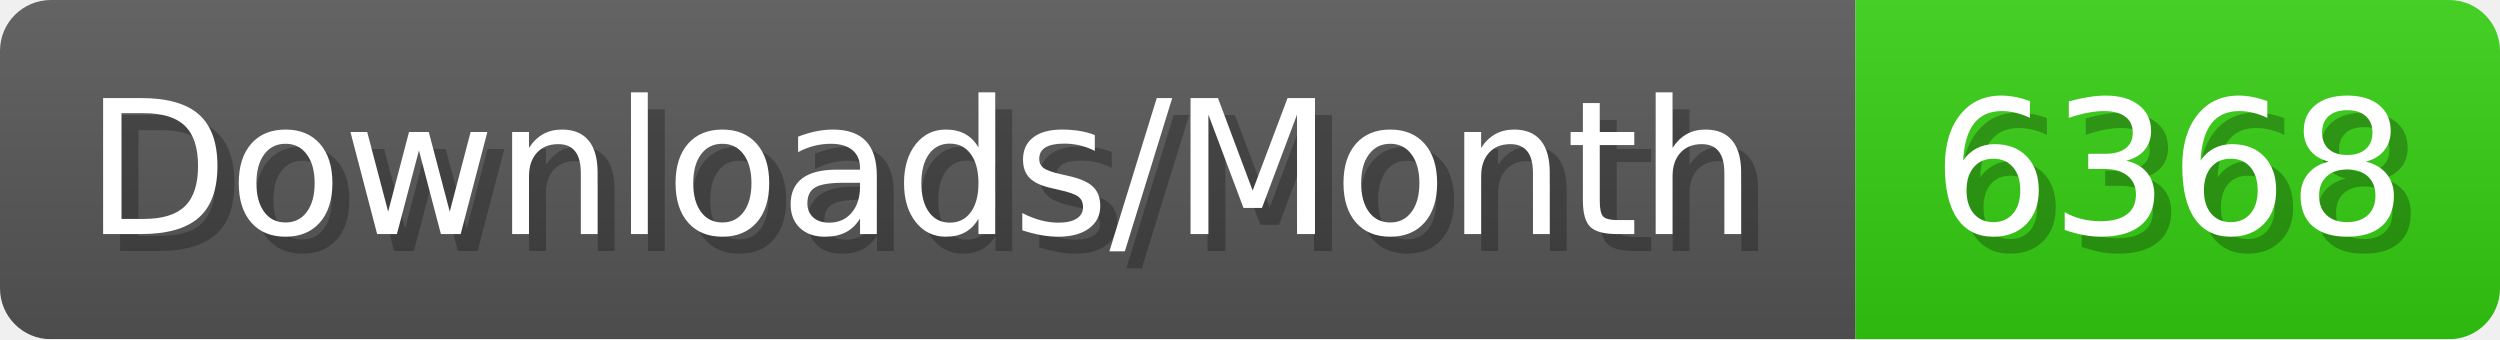
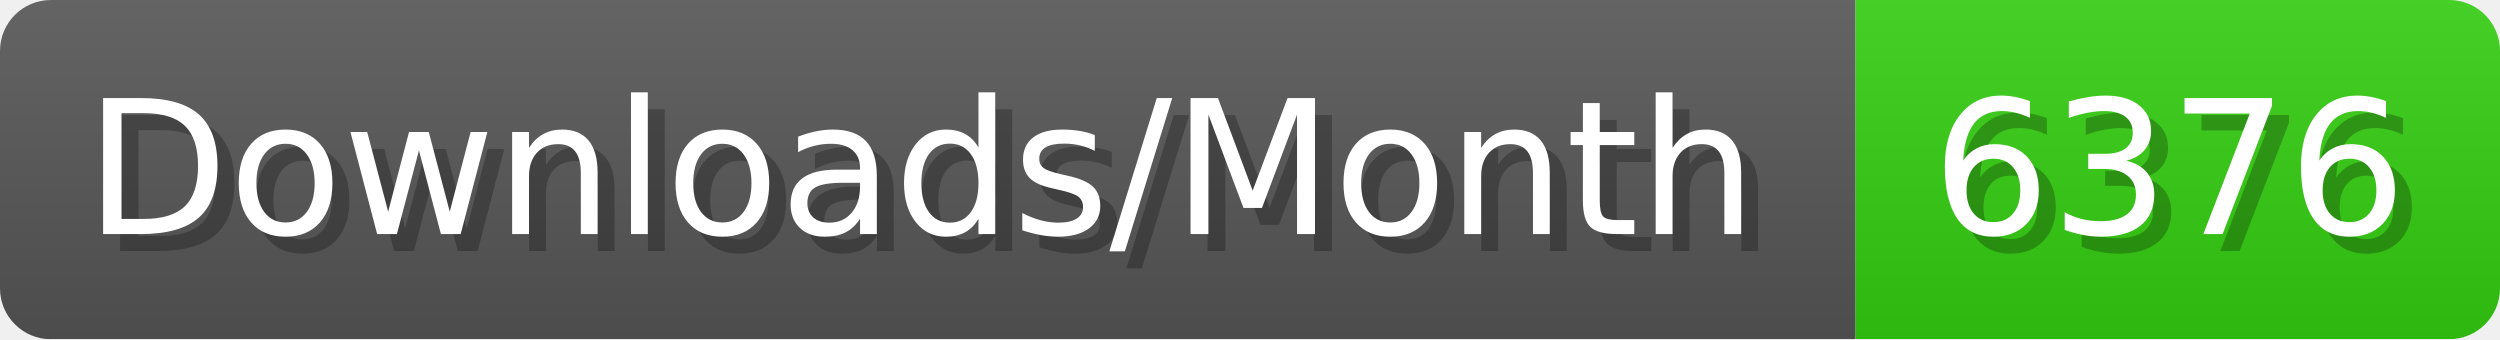
- <svg xmlns="http://www.w3.org/2000/svg" width="147.4" height="20" viewBox="0 0 1474 200" role="img" aria-label="Downloads/Month: 6368">
+ <svg xmlns="http://www.w3.org/2000/svg" width="147.4" height="20" viewBox="0 0 1474 200" role="img" aria-label="Downloads/Month: 6376">
  <linearGradient id="YlXUI" x2="0" y2="100%">
    <stop offset="0" stop-opacity=".1" stop-color="#EEE" />
    <stop offset="1" stop-opacity=".1" />
  </linearGradient>
  <mask id="JHhop">
    <rect width="1474" height="200" rx="30" fill="#FFF" />
  </mask>
  <g mask="url(#JHhop)">
    <rect width="1094" height="200" fill="#555" />
    <rect width="380" height="200" fill="#3C1" x="1094" />
    <rect width="1474" height="200" fill="url(#YlXUI)" />
  </g>
  <g aria-hidden="true" fill="#fff" text-anchor="start" font-family="Verdana,DejaVu Sans,sans-serif" font-size="110">
    <text x="60" y="148" textLength="994" fill="#000" opacity="0.25">Downloads/Month</text>
    <text x="50" y="138" textLength="994">Downloads/Month</text>
-     <text x="1149" y="148" textLength="280" fill="#000" opacity="0.25">6368</text>
-     <text x="1139" y="138" textLength="280">6368</text>
+     <text x="1149" y="148" textLength="280" fill="#000" opacity="0.25">6376</text>
+     <text x="1139" y="138" textLength="280">6376</text>
  </g>
</svg>
